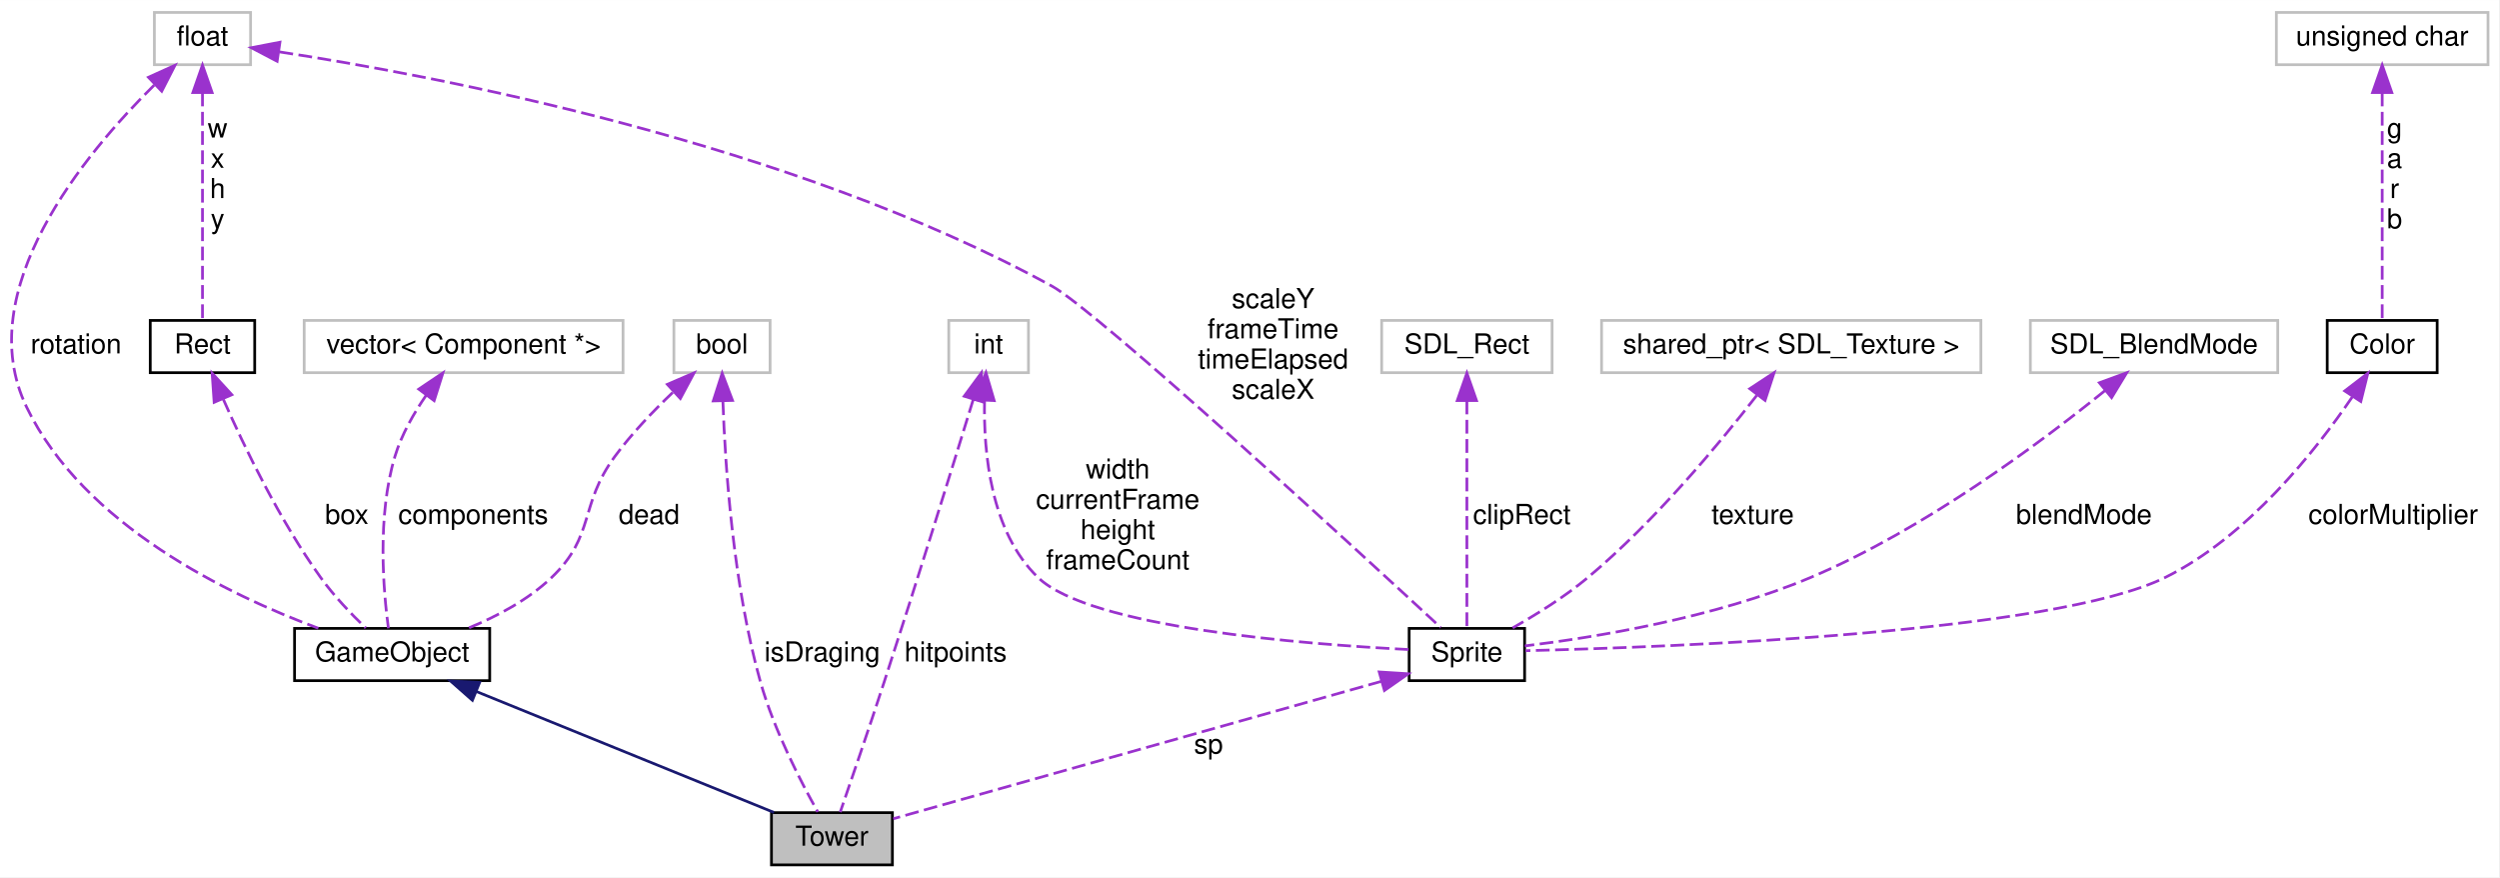
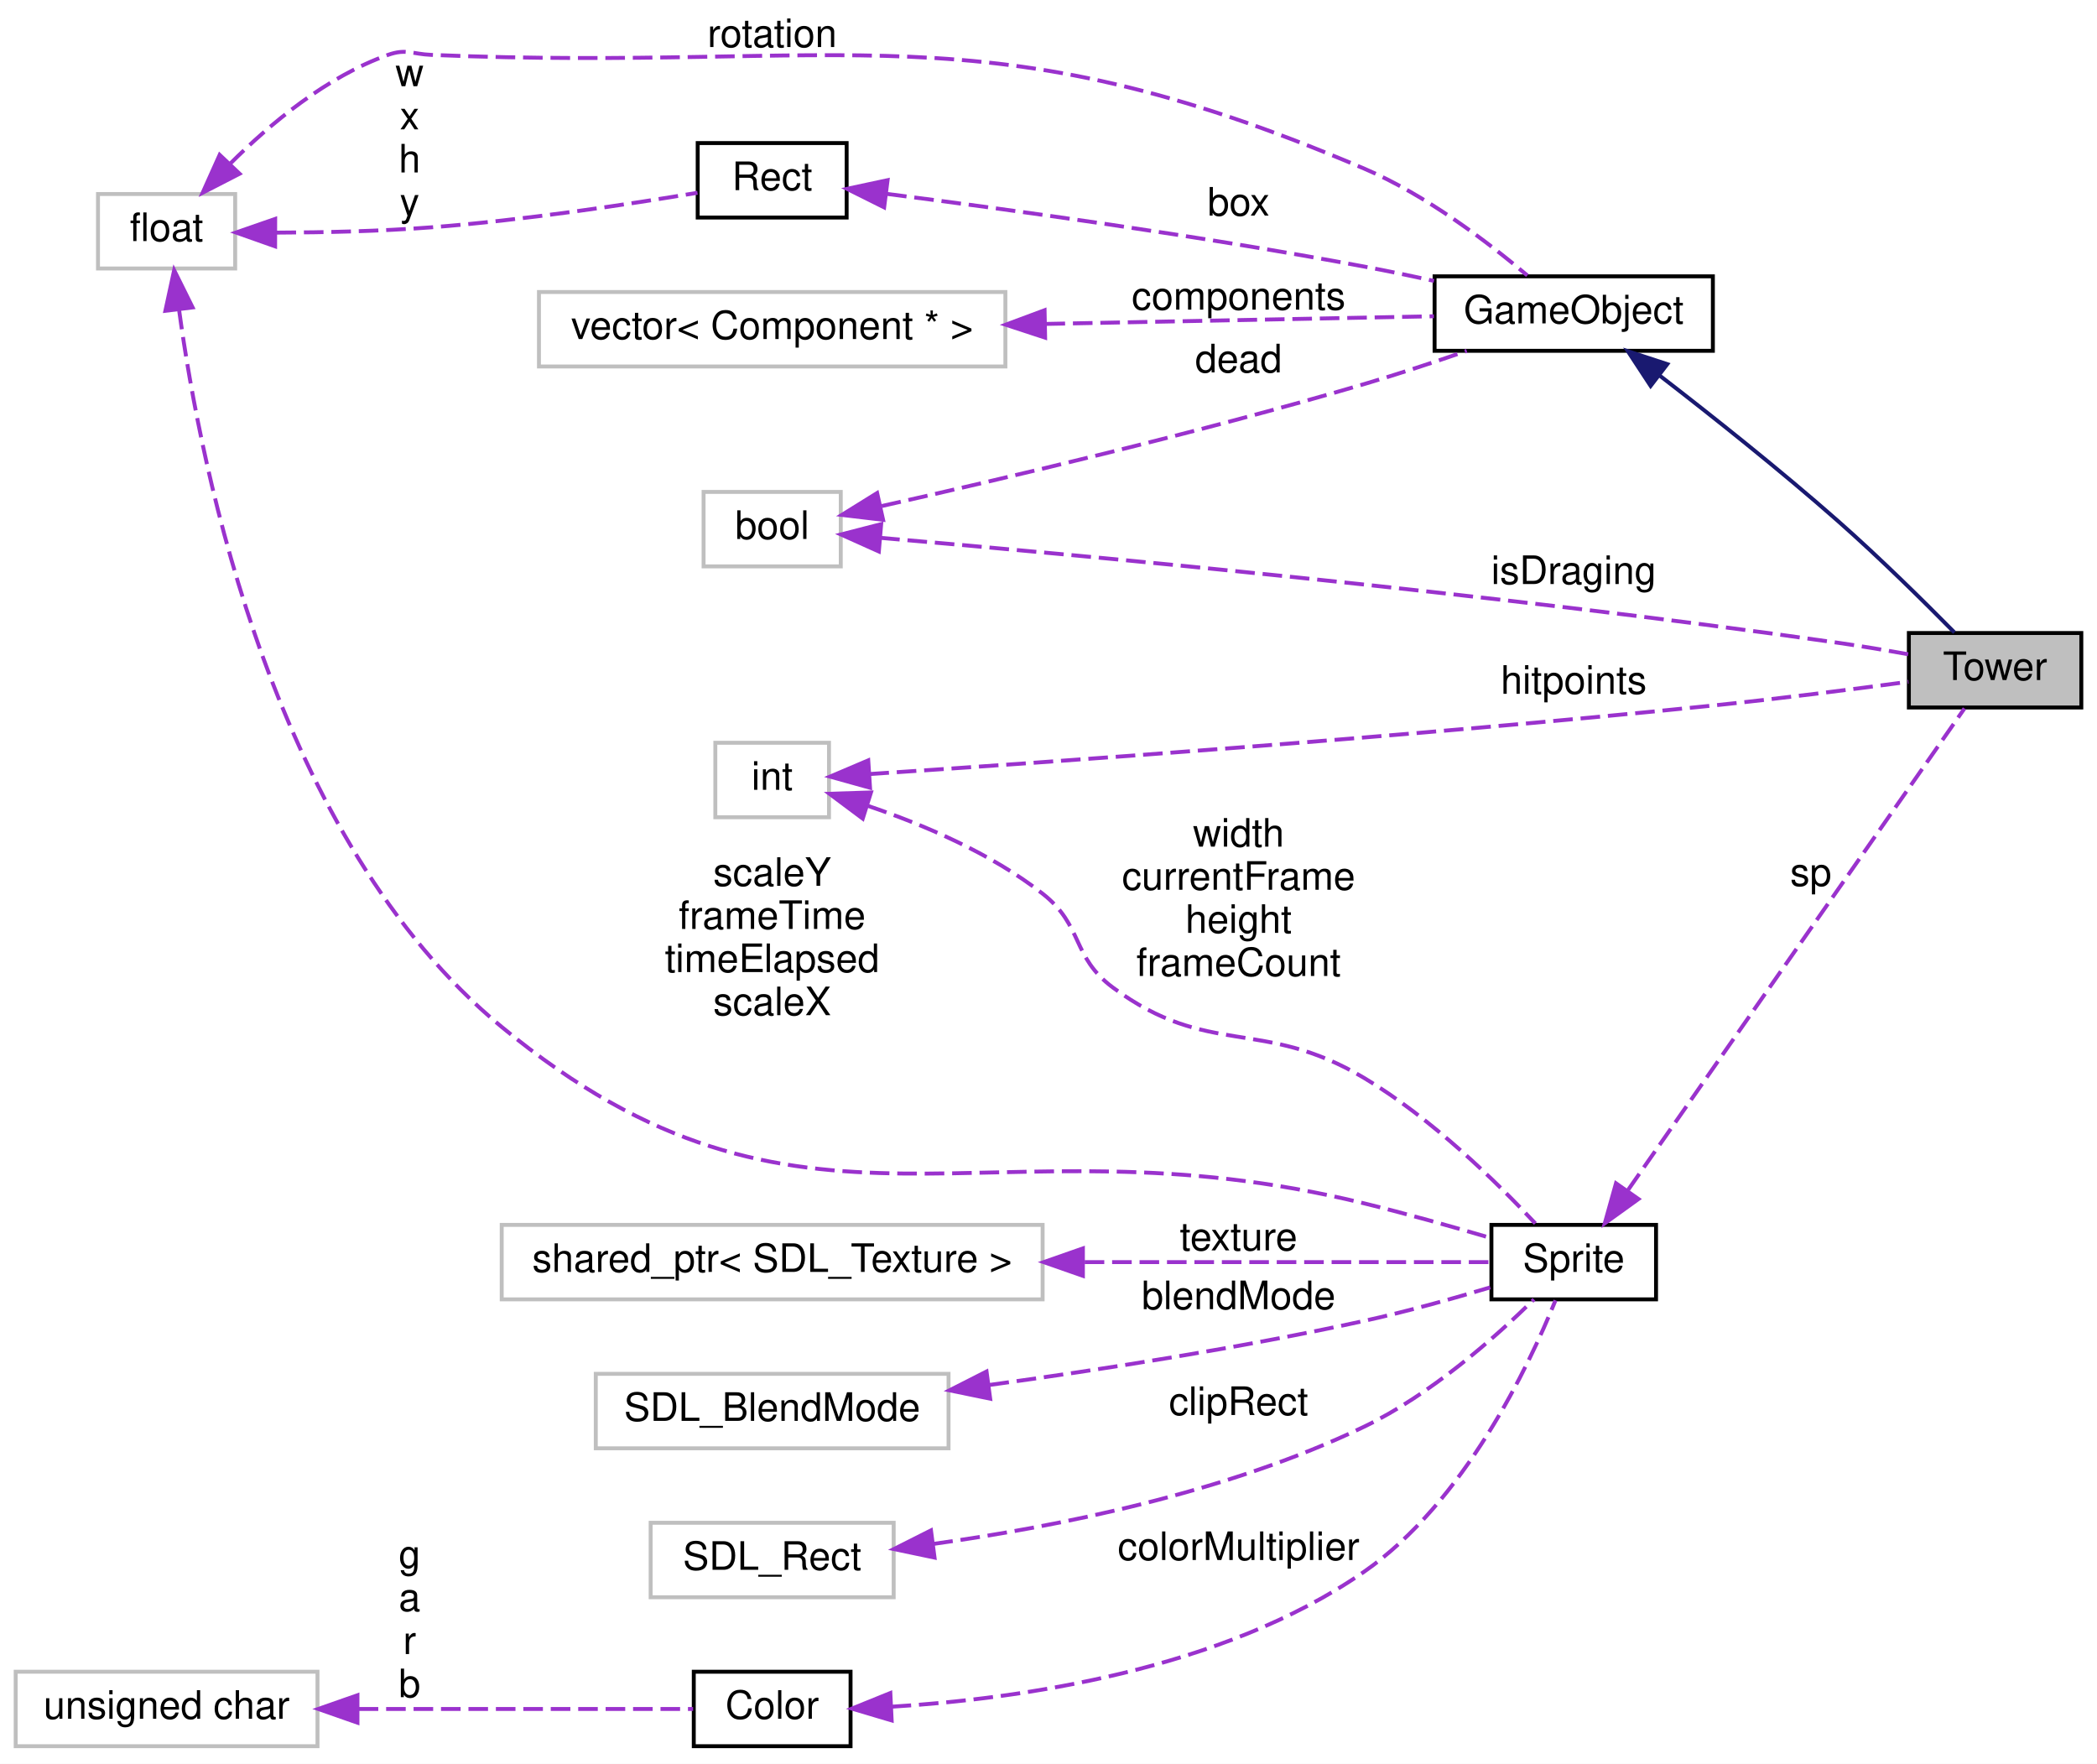
- <svg xmlns="http://www.w3.org/2000/svg" xmlns:xlink="http://www.w3.org/1999/xlink" width="909pt" height="319pt" viewBox="0.00 0.00 909.16 319.00">
-   <g id="graph0" class="graph" transform="scale(1 1) rotate(0) translate(4 315)">
-     <polygon fill="white" stroke="none" points="-4,4 -4,-315 905.165,-315 905.165,4 -4,4" />
+ <svg xmlns="http://www.w3.org/2000/svg" xmlns:xlink="http://www.w3.org/1999/xlink" width="535pt" height="450pt" viewBox="0.00 0.00 535.00 450.00">
+   <g id="graph0" class="graph" transform="scale(1 1) rotate(0) translate(4 446)">
+     <polygon fill="white" stroke="none" points="-4,4 -4,-446 531,-446 531,4 -4,4" />
    <g id="node1" class="node">
-       <polygon fill="#bfbfbf" stroke="black" points="276.665,-0.5 276.665,-19.5 320.665,-19.5 320.665,-0.5 276.665,-0.5" />
-       <text text-anchor="middle" x="298.665" y="-7.5" font-family="Helvetica,sans-Serif" font-size="10.00">Tower</text>
+       <polygon fill="#bfbfbf" stroke="black" points="483,-265.5 483,-284.5 527,-284.5 527,-265.5 483,-265.5" />
+       <text text-anchor="middle" x="505" y="-272.5" font-family="Helvetica,sans-Serif" font-size="10.00">Tower</text>
    </g>
    <g id="node2" class="node">
      <g id="a_node2">
        <a xlink:href="classGameObject.html" target="_top" xlink:title="Classe virtual que especifica o funcionamento de um GameObject. ">
-           <polygon fill="white" stroke="black" points="103.165,-67.5 103.165,-86.5 174.165,-86.5 174.165,-67.5 103.165,-67.5" />
-           <text text-anchor="middle" x="138.665" y="-74.5" font-family="Helvetica,sans-Serif" font-size="10.00">GameObject</text>
+           <polygon fill="white" stroke="black" points="362,-356.5 362,-375.5 433,-375.5 433,-356.5 362,-356.5" />
+           <text text-anchor="middle" x="397.5" y="-363.5" font-family="Helvetica,sans-Serif" font-size="10.00">GameObject</text>
        </a>
      </g>
    </g>
    <g id="edge1" class="edge">
-       <path fill="none" stroke="midnightblue" d="M169.177,-63.604C200.945,-50.698 249.859,-30.827 277.585,-19.564" />
-       <polygon fill="midnightblue" stroke="midnightblue" points="167.859,-60.362 159.911,-67.368 170.493,-66.847 167.859,-60.362" />
+       <path fill="none" stroke="midnightblue" d="M419.39,-350.21C432.713,-339.932 450.194,-326.056 465,-313 475.494,-303.747 486.889,-292.492 494.636,-284.642" />
+       <polygon fill="midnightblue" stroke="midnightblue" points="417.118,-347.541 411.306,-356.4 421.374,-353.099 417.118,-347.541" />
    </g>
    <g id="node3" class="node">
-       <polygon fill="white" stroke="#bfbfbf" points="106.665,-179.5 106.665,-198.5 222.665,-198.5 222.665,-179.5 106.665,-179.5" />
-       <text text-anchor="middle" x="164.665" y="-186.5" font-family="Helvetica,sans-Serif" font-size="10.00">vector&lt; Component *&gt;</text>
-     </g>
-     <g id="edge2" class="edge">
-       <path fill="none" stroke="#9a32cd" stroke-dasharray="5,2" d="M151.121,-171.384C146.574,-164.815 142.053,-156.943 139.665,-149 133.134,-127.278 135.474,-100.103 137.308,-86.535" />
-       <polygon fill="#9a32cd" stroke="#9a32cd" points="148.345,-173.516 157.142,-179.42 153.947,-169.318 148.345,-173.516" />
-       <text text-anchor="middle" x="168.165" y="-124.5" font-family="Helvetica,sans-Serif" font-size="10.00"> components</text>
-     </g>
-     <g id="node4" class="node">
-       <g id="a_node4">
+       <g id="a_node3">
        <a xlink:href="classRect.html" target="_top" xlink:title="Classe que modela um rect. ">
-           <polygon fill="white" stroke="black" points="50.665,-179.5 50.665,-198.5 88.665,-198.5 88.665,-179.5 50.665,-179.5" />
-           <text text-anchor="middle" x="69.665" y="-186.5" font-family="Helvetica,sans-Serif" font-size="10.00">Rect</text>
+           <polygon fill="white" stroke="black" points="174,-390.5 174,-409.5 212,-409.5 212,-390.5 174,-390.5" />
+           <text text-anchor="middle" x="193" y="-397.5" font-family="Helvetica,sans-Serif" font-size="10.00">Rect</text>
        </a>
      </g>
    </g>
-     <g id="edge3" class="edge">
-       <path fill="none" stroke="#9a32cd" stroke-dasharray="5,2" d="M77.269,-169.765C84.949,-152.346 97.781,-125.749 112.665,-105 117.444,-98.337 123.817,-91.693 129.057,-86.662" />
-       <polygon fill="#9a32cd" stroke="#9a32cd" points="73.909,-168.72 73.181,-179.29 80.342,-171.481 73.909,-168.72" />
-       <text text-anchor="middle" x="122.165" y="-124.5" font-family="Helvetica,sans-Serif" font-size="10.00"> box</text>
+     <g id="edge2" class="edge">
+       <path fill="none" stroke="#9a32cd" stroke-dasharray="5,2" d="M222.318,-396.525C252.56,-392.657 301.835,-385.898 344,-378 349.79,-376.916 355.909,-375.638 361.846,-374.328" />
+       <polygon fill="#9a32cd" stroke="#9a32cd" points="221.569,-393.092 212.086,-397.817 222.446,-400.037 221.569,-393.092" />
+       <text text-anchor="middle" x="312" y="-391" font-family="Helvetica,sans-Serif" font-size="10.00"> box</text>
    </g>
-     <g id="node5" class="node">
-       <polygon fill="white" stroke="#bfbfbf" points="52.165,-291.5 52.165,-310.5 87.165,-310.5 87.165,-291.5 52.165,-291.5" />
-       <text text-anchor="middle" x="69.665" y="-298.5" font-family="Helvetica,sans-Serif" font-size="10.00">float</text>
-     </g>
-     <g id="edge5" class="edge">
-       <path fill="none" stroke="#9a32cd" stroke-dasharray="5,2" d="M52.122,-284.098C26.826,-259.145 -14.735,-209.273 5.665,-167 26.433,-123.962 79.332,-98.58 111.811,-86.557" />
-       <polygon fill="#9a32cd" stroke="#9a32cd" points="50.009,-286.919 59.664,-291.283 54.837,-281.851 50.009,-286.919" />
-       <text text-anchor="middle" x="23.665" y="-186.5" font-family="Helvetica,sans-Serif" font-size="10.00"> rotation</text>
+     <g id="node4" class="node">
+       <polygon fill="white" stroke="#bfbfbf" points="21,-377.5 21,-396.5 56,-396.5 56,-377.5 21,-377.5" />
+       <text text-anchor="middle" x="38.5" y="-384.5" font-family="Helvetica,sans-Serif" font-size="10.00">float</text>
    </g>
    <g id="edge4" class="edge">
-       <path fill="none" stroke="#9a32cd" stroke-dasharray="5,2" d="M69.665,-281.348C69.665,-257.254 69.665,-216.308 69.665,-198.591" />
-       <polygon fill="#9a32cd" stroke="#9a32cd" points="66.165,-281.368 69.665,-291.368 73.165,-281.369 66.165,-281.368" />
-       <text text-anchor="middle" x="75.165" y="-265" font-family="Helvetica,sans-Serif" font-size="10.00"> w</text>
-       <text text-anchor="middle" x="75.165" y="-254" font-family="Helvetica,sans-Serif" font-size="10.00">x</text>
-       <text text-anchor="middle" x="75.165" y="-243" font-family="Helvetica,sans-Serif" font-size="10.00">h</text>
-       <text text-anchor="middle" x="75.165" y="-232" font-family="Helvetica,sans-Serif" font-size="10.00">y</text>
+       <path fill="none" stroke="#9a32cd" stroke-dasharray="5,2" d="M54.654,-404.164C64.888,-414.4 79.347,-426.452 95,-432 99.608,-433.633 101.115,-432.203 106,-432 212.468,-427.572 245.989,-444.821 344,-403 359.794,-396.261 375.585,-384.24 385.66,-375.731" />
+       <polygon fill="#9a32cd" stroke="#9a32cd" points="57.122,-401.679 47.703,-396.828 52.041,-406.494 57.122,-401.679" />
+       <text text-anchor="middle" x="193" y="-434" font-family="Helvetica,sans-Serif" font-size="10.00"> rotation</text>
+     </g>
+     <g id="edge3" class="edge">
+       <path fill="none" stroke="#9a32cd" stroke-dasharray="5,2" d="M66.536,-386.65C78.626,-386.689 93.043,-387.002 106,-388 129.598,-389.817 156.598,-393.919 173.951,-396.819" />
+       <polygon fill="#9a32cd" stroke="#9a32cd" points="66.187,-383.151 56.197,-386.681 66.207,-390.151 66.187,-383.151" />
+       <text text-anchor="middle" x="100.5" y="-424" font-family="Helvetica,sans-Serif" font-size="10.00"> w</text>
+       <text text-anchor="middle" x="100.5" y="-413" font-family="Helvetica,sans-Serif" font-size="10.00">x</text>
+       <text text-anchor="middle" x="100.5" y="-402" font-family="Helvetica,sans-Serif" font-size="10.00">h</text>
+       <text text-anchor="middle" x="100.5" y="-391" font-family="Helvetica,sans-Serif" font-size="10.00">y</text>
    </g>
    <g id="node7" class="node">
      <g id="a_node7">
        <a xlink:href="classSprite.html" target="_top" xlink:title="Classe que modela uma sprite. ">
-           <polygon fill="white" stroke="black" points="508.665,-67.5 508.665,-86.5 550.665,-86.5 550.665,-67.5 508.665,-67.5" />
-           <text text-anchor="middle" x="529.665" y="-74.5" font-family="Helvetica,sans-Serif" font-size="10.00">Sprite</text>
+           <polygon fill="white" stroke="black" points="376.5,-114.5 376.5,-133.5 418.5,-133.5 418.5,-114.5 376.5,-114.5" />
+           <text text-anchor="middle" x="397.5" y="-121.5" font-family="Helvetica,sans-Serif" font-size="10.00">Sprite</text>
        </a>
      </g>
    </g>
    <g id="edge8" class="edge">
-       <path fill="none" stroke="#9a32cd" stroke-dasharray="5,2" d="M97.675,-296.159C153.881,-287.569 283.195,-263.312 378.665,-211 395.055,-202.019 489.56,-115.114 520.129,-86.84" />
-       <polygon fill="#9a32cd" stroke="#9a32cd" points="96.821,-292.747 87.44,-297.672 97.845,-299.672 96.821,-292.747" />
-       <text text-anchor="middle" x="459.165" y="-203" font-family="Helvetica,sans-Serif" font-size="10.00"> scaleY</text>
-       <text text-anchor="middle" x="459.165" y="-192" font-family="Helvetica,sans-Serif" font-size="10.00">frameTime</text>
-       <text text-anchor="middle" x="459.165" y="-181" font-family="Helvetica,sans-Serif" font-size="10.00">timeElapsed</text>
-       <text text-anchor="middle" x="459.165" y="-170" font-family="Helvetica,sans-Serif" font-size="10.00">scaleX</text>
+       <path fill="none" stroke="#9a32cd" stroke-dasharray="5,2" d="M41.687,-366.943C47.297,-325.795 66.095,-231.7 124,-184 201.032,-120.545 247.059,-162.726 344,-139 354.681,-136.386 366.461,-133.061 376.152,-130.206" />
+       <polygon fill="#9a32cd" stroke="#9a32cd" points="38.19,-366.708 40.433,-377.063 45.137,-367.569 38.19,-366.708" />
+       <text text-anchor="middle" x="193" y="-220" font-family="Helvetica,sans-Serif" font-size="10.00"> scaleY</text>
+       <text text-anchor="middle" x="193" y="-209" font-family="Helvetica,sans-Serif" font-size="10.00">frameTime</text>
+       <text text-anchor="middle" x="193" y="-198" font-family="Helvetica,sans-Serif" font-size="10.00">timeElapsed</text>
+       <text text-anchor="middle" x="193" y="-187" font-family="Helvetica,sans-Serif" font-size="10.00">scaleX</text>
+     </g>
+     <g id="node5" class="node">
+       <polygon fill="white" stroke="#bfbfbf" points="175.5,-301.5 175.5,-320.5 210.5,-320.5 210.5,-301.5 175.5,-301.5" />
+       <text text-anchor="middle" x="193" y="-308.5" font-family="Helvetica,sans-Serif" font-size="10.00">bool</text>
+     </g>
+     <g id="edge16" class="edge">
+       <path fill="none" stroke="#9a32cd" stroke-dasharray="5,2" d="M220.554,-308.789C269.178,-304.6 375.729,-294.772 465,-282 470.856,-281.162 477.179,-280.097 482.994,-279.052" />
+       <polygon fill="#9a32cd" stroke="#9a32cd" points="220.215,-305.305 210.548,-309.641 220.809,-312.28 220.215,-305.305" />
+       <text text-anchor="middle" x="397.5" y="-297" font-family="Helvetica,sans-Serif" font-size="10.00"> isDraging</text>
+     </g>
+     <g id="edge5" class="edge">
+       <path fill="none" stroke="#9a32cd" stroke-dasharray="5,2" d="M220.932,-316.887C251.104,-323.657 301.373,-335.462 344,-348 352.597,-350.529 361.876,-353.596 370.207,-356.476" />
+       <polygon fill="#9a32cd" stroke="#9a32cd" points="221.298,-313.383 210.777,-314.629 219.778,-320.216 221.298,-313.383" />
+       <text text-anchor="middle" x="312" y="-351" font-family="Helvetica,sans-Serif" font-size="10.00"> dead</text>
    </g>
    <g id="node6" class="node">
-       <polygon fill="white" stroke="#bfbfbf" points="241.165,-179.5 241.165,-198.5 276.165,-198.5 276.165,-179.5 241.165,-179.5" />
-       <text text-anchor="middle" x="258.665" y="-186.5" font-family="Helvetica,sans-Serif" font-size="10.00">bool</text>
-     </g>
-     <g id="edge16" class="edge">
-       <path fill="none" stroke="#9a32cd" stroke-dasharray="5,2" d="M258.997,-169.082C259.84,-144.958 262.748,-102.156 272.665,-67 277.612,-49.462 287.454,-30.522 293.508,-19.776" />
-       <polygon fill="#9a32cd" stroke="#9a32cd" points="255.492,-169.221 258.728,-179.309 262.49,-169.405 255.492,-169.221" />
-       <text text-anchor="middle" x="295.165" y="-74.5" font-family="Helvetica,sans-Serif" font-size="10.00"> isDraging</text>
+       <polygon fill="white" stroke="#bfbfbf" points="133.5,-352.5 133.5,-371.5 252.5,-371.5 252.5,-352.5 133.5,-352.5" />
+       <text text-anchor="middle" x="193" y="-359.5" font-family="Helvetica,sans-Serif" font-size="10.00">vector&lt; Component * &gt;</text>
    </g>
    <g id="edge6" class="edge">
-       <path fill="none" stroke="#9a32cd" stroke-dasharray="5,2" d="M240.733,-172.289C233.657,-165.549 225.776,-157.32 219.665,-149 206.602,-131.216 212.622,-120.24 196.665,-105 188.15,-96.868 176.743,-90.842 166.298,-86.571" />
-       <polygon fill="#9a32cd" stroke="#9a32cd" points="238.782,-175.249 248.516,-179.432 243.515,-170.091 238.782,-175.249" />
-       <text text-anchor="middle" x="232.165" y="-124.5" font-family="Helvetica,sans-Serif" font-size="10.00"> dead</text>
+       <path fill="none" stroke="#9a32cd" stroke-dasharray="5,2" d="M262.732,-363.358C296.075,-364.016 334.681,-364.779 361.824,-365.315" />
+       <polygon fill="#9a32cd" stroke="#9a32cd" points="262.639,-359.855 252.571,-363.157 262.5,-366.854 262.639,-359.855" />
+       <text text-anchor="middle" x="312" y="-367" font-family="Helvetica,sans-Serif" font-size="10.00"> components</text>
    </g>
    <g id="edge7" class="edge">
-       <path fill="none" stroke="#9a32cd" stroke-dasharray="5,2" d="M498.647,-67.272C451.361,-53.967 362.379,-28.928 320.945,-17.269" />
-       <polygon fill="#9a32cd" stroke="#9a32cd" points="497.773,-70.662 508.347,-70.001 499.669,-63.924 497.773,-70.662" />
-       <text text-anchor="middle" x="435.665" y="-41" font-family="Helvetica,sans-Serif" font-size="10.00"> sp</text>
+       <path fill="none" stroke="#9a32cd" stroke-dasharray="5,2" d="M411.37,-142.421C433.932,-174.714 479.872,-240.466 497.19,-265.252" />
+       <polygon fill="#9a32cd" stroke="#9a32cd" points="414.019,-140.1 405.422,-133.908 408.28,-144.11 414.019,-140.1" />
+       <text text-anchor="middle" x="458" y="-220" font-family="Helvetica,sans-Serif" font-size="10.00"> sp</text>
    </g>
    <g id="node8" class="node">
-       <polygon fill="white" stroke="#bfbfbf" points="498.665,-179.5 498.665,-198.5 560.665,-198.5 560.665,-179.5 498.665,-179.5" />
-       <text text-anchor="middle" x="529.665" y="-186.5" font-family="Helvetica,sans-Serif" font-size="10.00">SDL_Rect</text>
+       <polygon fill="white" stroke="#bfbfbf" points="162,-38.5 162,-57.5 224,-57.5 224,-38.5 162,-38.5" />
+       <text text-anchor="middle" x="193" y="-45.5" font-family="Helvetica,sans-Serif" font-size="10.00">SDL_Rect</text>
    </g>
    <g id="edge9" class="edge">
-       <path fill="none" stroke="#9a32cd" stroke-dasharray="5,2" d="M529.665,-169.348C529.665,-145.254 529.665,-104.308 529.665,-86.591" />
-       <polygon fill="#9a32cd" stroke="#9a32cd" points="526.165,-169.368 529.665,-179.368 533.165,-169.369 526.165,-169.368" />
-       <text text-anchor="middle" x="549.665" y="-124.5" font-family="Helvetica,sans-Serif" font-size="10.00"> clipRect</text>
+       <path fill="none" stroke="#9a32cd" stroke-dasharray="5,2" d="M234.12,-52.109C265.299,-56.458 308.985,-65.137 344,-82 361.036,-90.205 377.535,-104.844 387.354,-114.489" />
+       <polygon fill="#9a32cd" stroke="#9a32cd" points="234.425,-48.619 224.056,-50.794 233.518,-55.56 234.425,-48.619" />
+       <text text-anchor="middle" x="312" y="-85" font-family="Helvetica,sans-Serif" font-size="10.00"> clipRect</text>
    </g>
    <g id="node9" class="node">
-       <polygon fill="white" stroke="#bfbfbf" points="341.165,-179.5 341.165,-198.5 370.165,-198.5 370.165,-179.5 341.165,-179.5" />
-       <text text-anchor="middle" x="355.665" y="-186.5" font-family="Helvetica,sans-Serif" font-size="10.00">int</text>
+       <polygon fill="white" stroke="#bfbfbf" points="178.5,-237.5 178.5,-256.5 207.5,-256.5 207.5,-237.5 178.5,-237.5" />
+       <text text-anchor="middle" x="193" y="-244.5" font-family="Helvetica,sans-Serif" font-size="10.00">int</text>
    </g>
    <g id="edge15" class="edge">
-       <path fill="none" stroke="#9a32cd" stroke-dasharray="5,2" d="M350.067,-169.722C342.767,-145.993 329.527,-103.318 317.665,-67 312.182,-50.214 305.49,-30.705 301.688,-19.709" />
-       <polygon fill="#9a32cd" stroke="#9a32cd" points="346.778,-170.938 353.059,-179.47 353.47,-168.883 346.778,-170.938" />
-       <text text-anchor="middle" x="343.665" y="-74.5" font-family="Helvetica,sans-Serif" font-size="10.00"> hitpoints</text>
+       <path fill="none" stroke="#9a32cd" stroke-dasharray="5,2" d="M217.804,-248.522C260.821,-251.356 354.346,-257.893 433,-266 449.809,-267.733 468.797,-270.164 482.904,-272.063" />
+       <polygon fill="#9a32cd" stroke="#9a32cd" points="217.968,-245.026 207.761,-247.868 217.513,-252.011 217.968,-245.026" />
+       <text text-anchor="middle" x="397.5" y="-269" font-family="Helvetica,sans-Serif" font-size="10.00"> hitpoints</text>
    </g>
    <g id="edge10" class="edge">
-       <path fill="none" stroke="#9a32cd" stroke-dasharray="5,2" d="M354.191,-169.419C353.786,-150.465 356.396,-121.555 373.665,-105 392.662,-86.787 470.531,-80.714 508.564,-78.81" />
-       <polygon fill="#9a32cd" stroke="#9a32cd" points="350.7,-169.69 354.708,-179.497 357.691,-169.331 350.7,-169.69" />
-       <text text-anchor="middle" x="402.665" y="-141" font-family="Helvetica,sans-Serif" font-size="10.00"> width</text>
-       <text text-anchor="middle" x="402.665" y="-130" font-family="Helvetica,sans-Serif" font-size="10.00">currentFrame</text>
-       <text text-anchor="middle" x="402.665" y="-119" font-family="Helvetica,sans-Serif" font-size="10.00">height</text>
-       <text text-anchor="middle" x="402.665" y="-108" font-family="Helvetica,sans-Serif" font-size="10.00">frameCount</text>
+       <path fill="none" stroke="#9a32cd" stroke-dasharray="5,2" d="M217.443,-240.398C231.359,-235.693 248.803,-228.353 262,-218 272.491,-209.77 269.275,-201.921 280,-194 304.313,-176.043 318.038,-186.477 344,-171 361.233,-160.726 377.932,-144.327 387.709,-133.867" />
+       <polygon fill="#9a32cd" stroke="#9a32cd" points="216.107,-237.15 207.618,-243.489 218.208,-243.827 216.107,-237.15" />
+       <text text-anchor="middle" x="312" y="-230" font-family="Helvetica,sans-Serif" font-size="10.00"> width</text>
+       <text text-anchor="middle" x="312" y="-219" font-family="Helvetica,sans-Serif" font-size="10.00">currentFrame</text>
+       <text text-anchor="middle" x="312" y="-208" font-family="Helvetica,sans-Serif" font-size="10.00">height</text>
+       <text text-anchor="middle" x="312" y="-197" font-family="Helvetica,sans-Serif" font-size="10.00">frameCount</text>
    </g>
    <g id="node10" class="node">
-       <polygon fill="white" stroke="#bfbfbf" points="578.665,-179.5 578.665,-198.5 716.665,-198.5 716.665,-179.5 578.665,-179.5" />
-       <text text-anchor="middle" x="647.665" y="-186.5" font-family="Helvetica,sans-Serif" font-size="10.00">shared_ptr&lt; SDL_Texture &gt;</text>
+       <polygon fill="white" stroke="#bfbfbf" points="124,-114.5 124,-133.5 262,-133.5 262,-114.5 124,-114.5" />
+       <text text-anchor="middle" x="193" y="-121.5" font-family="Helvetica,sans-Serif" font-size="10.00">shared_ptr&lt; SDL_Texture &gt;</text>
    </g>
    <g id="edge11" class="edge">
-       <path fill="none" stroke="#9a32cd" stroke-dasharray="5,2" d="M635.146,-171.253C621.346,-153.49 597.877,-125.25 573.665,-105 565.277,-97.985 554.891,-91.524 546.316,-86.683" />
-       <polygon fill="#9a32cd" stroke="#9a32cd" points="632.583,-173.665 641.433,-179.49 638.148,-169.417 632.583,-173.665" />
-       <text text-anchor="middle" x="633.665" y="-124.5" font-family="Helvetica,sans-Serif" font-size="10.00"> texture</text>
+       <path fill="none" stroke="#9a32cd" stroke-dasharray="5,2" d="M272.729,-124C310.265,-124 352.152,-124 376.307,-124" />
+       <polygon fill="#9a32cd" stroke="#9a32cd" points="272.275,-120.5 262.275,-124 272.275,-127.5 272.275,-120.5" />
+       <text text-anchor="middle" x="312" y="-127" font-family="Helvetica,sans-Serif" font-size="10.00"> texture</text>
    </g>
    <g id="node11" class="node">
-       <polygon fill="white" stroke="#bfbfbf" points="734.665,-179.5 734.665,-198.5 824.665,-198.5 824.665,-179.5 734.665,-179.5" />
-       <text text-anchor="middle" x="779.665" y="-186.5" font-family="Helvetica,sans-Serif" font-size="10.00">SDL_BlendMode</text>
+       <polygon fill="white" stroke="#bfbfbf" points="148,-76.5 148,-95.5 238,-95.5 238,-76.5 148,-76.5" />
+       <text text-anchor="middle" x="193" y="-83.5" font-family="Helvetica,sans-Serif" font-size="10.00">SDL_BlendMode</text>
    </g>
    <g id="edge12" class="edge">
-       <path fill="none" stroke="#9a32cd" stroke-dasharray="5,2" d="M761.823,-172.981C738.628,-154.236 696.161,-122.517 654.665,-105 619.893,-90.322 576.18,-83.231 550.734,-80.124" />
-       <polygon fill="#9a32cd" stroke="#9a32cd" points="759.777,-175.83 769.726,-179.473 764.221,-170.421 759.777,-175.83" />
-       <text text-anchor="middle" x="754.165" y="-124.5" font-family="Helvetica,sans-Serif" font-size="10.00"> blendMode</text>
+       <path fill="none" stroke="#9a32cd" stroke-dasharray="5,2" d="M248.449,-92.664C277.052,-96.589 312.595,-102.135 344,-109 354.742,-111.348 366.529,-114.648 376.208,-117.555" />
+       <polygon fill="#9a32cd" stroke="#9a32cd" points="248.622,-89.156 238.245,-91.292 247.689,-96.094 248.622,-89.156" />
+       <text text-anchor="middle" x="312" y="-112" font-family="Helvetica,sans-Serif" font-size="10.00"> blendMode</text>
    </g>
    <g id="node12" class="node">
      <g id="a_node12">
        <a xlink:href="structColor.html" target="_top" xlink:title="Struct para armazenar informações de cor. ">
-           <polygon fill="white" stroke="black" points="842.665,-179.5 842.665,-198.5 882.665,-198.5 882.665,-179.5 842.665,-179.5" />
-           <text text-anchor="middle" x="862.665" y="-186.5" font-family="Helvetica,sans-Serif" font-size="10.00">Color</text>
+           <polygon fill="white" stroke="black" points="173,-0.5 173,-19.5 213,-19.5 213,-0.5 173,-0.5" />
+           <text text-anchor="middle" x="193" y="-7.5" font-family="Helvetica,sans-Serif" font-size="10.00">Color</text>
        </a>
      </g>
    </g>
    <g id="edge13" class="edge">
-       <path fill="none" stroke="#9a32cd" stroke-dasharray="5,2" d="M851.809,-170.712C838.424,-151.067 813.719,-119.816 783.665,-105 742.895,-84.902 604.543,-79.679 551.036,-78.395" />
-       <polygon fill="#9a32cd" stroke="#9a32cd" points="849.031,-172.859 857.443,-179.3 854.884,-169.019 849.031,-172.859" />
-       <text text-anchor="middle" x="866.665" y="-124.5" font-family="Helvetica,sans-Serif" font-size="10.00"> colorMultiplier</text>
+       <path fill="none" stroke="#9a32cd" stroke-dasharray="5,2" d="M223.463,-10.575C255.721,-12.546 307.684,-19.794 344,-45 369.569,-62.747 385.999,-97.349 392.848,-114.246" />
+       <polygon fill="#9a32cd" stroke="#9a32cd" points="223.485,-7.072 213.329,-10.091 223.151,-14.064 223.485,-7.072" />
+       <text text-anchor="middle" x="312" y="-48" font-family="Helvetica,sans-Serif" font-size="10.00"> colorMultiplier</text>
    </g>
    <g id="node13" class="node">
-       <polygon fill="white" stroke="#bfbfbf" points="824.165,-291.5 824.165,-310.5 901.165,-310.5 901.165,-291.5 824.165,-291.5" />
-       <text text-anchor="middle" x="862.665" y="-298.5" font-family="Helvetica,sans-Serif" font-size="10.00">unsigned char</text>
+       <polygon fill="white" stroke="#bfbfbf" points="0,-0.5 0,-19.5 77,-19.5 77,-0.5 0,-0.5" />
+       <text text-anchor="middle" x="38.5" y="-7.5" font-family="Helvetica,sans-Serif" font-size="10.00">unsigned char</text>
    </g>
    <g id="edge14" class="edge">
-       <path fill="none" stroke="#9a32cd" stroke-dasharray="5,2" d="M862.665,-281.348C862.665,-257.254 862.665,-216.308 862.665,-198.591" />
-       <polygon fill="#9a32cd" stroke="#9a32cd" points="859.165,-281.368 862.665,-291.368 866.165,-281.369 859.165,-281.368" />
-       <text text-anchor="middle" x="867.165" y="-265" font-family="Helvetica,sans-Serif" font-size="10.00"> g</text>
-       <text text-anchor="middle" x="867.165" y="-254" font-family="Helvetica,sans-Serif" font-size="10.00">a</text>
-       <text text-anchor="middle" x="867.165" y="-243" font-family="Helvetica,sans-Serif" font-size="10.00">r</text>
-       <text text-anchor="middle" x="867.165" y="-232" font-family="Helvetica,sans-Serif" font-size="10.00">b</text>
+       <path fill="none" stroke="#9a32cd" stroke-dasharray="5,2" d="M87.512,-10C116.384,-10 151.546,-10 172.831,-10" />
+       <polygon fill="#9a32cd" stroke="#9a32cd" points="87.197,-6.5 77.197,-10 87.197,-13.5 87.197,-6.5" />
+       <text text-anchor="middle" x="100.5" y="-46" font-family="Helvetica,sans-Serif" font-size="10.00"> g</text>
+       <text text-anchor="middle" x="100.5" y="-35" font-family="Helvetica,sans-Serif" font-size="10.00">a</text>
+       <text text-anchor="middle" x="100.5" y="-24" font-family="Helvetica,sans-Serif" font-size="10.00">r</text>
+       <text text-anchor="middle" x="100.5" y="-13" font-family="Helvetica,sans-Serif" font-size="10.00">b</text>
    </g>
  </g>
</svg>
